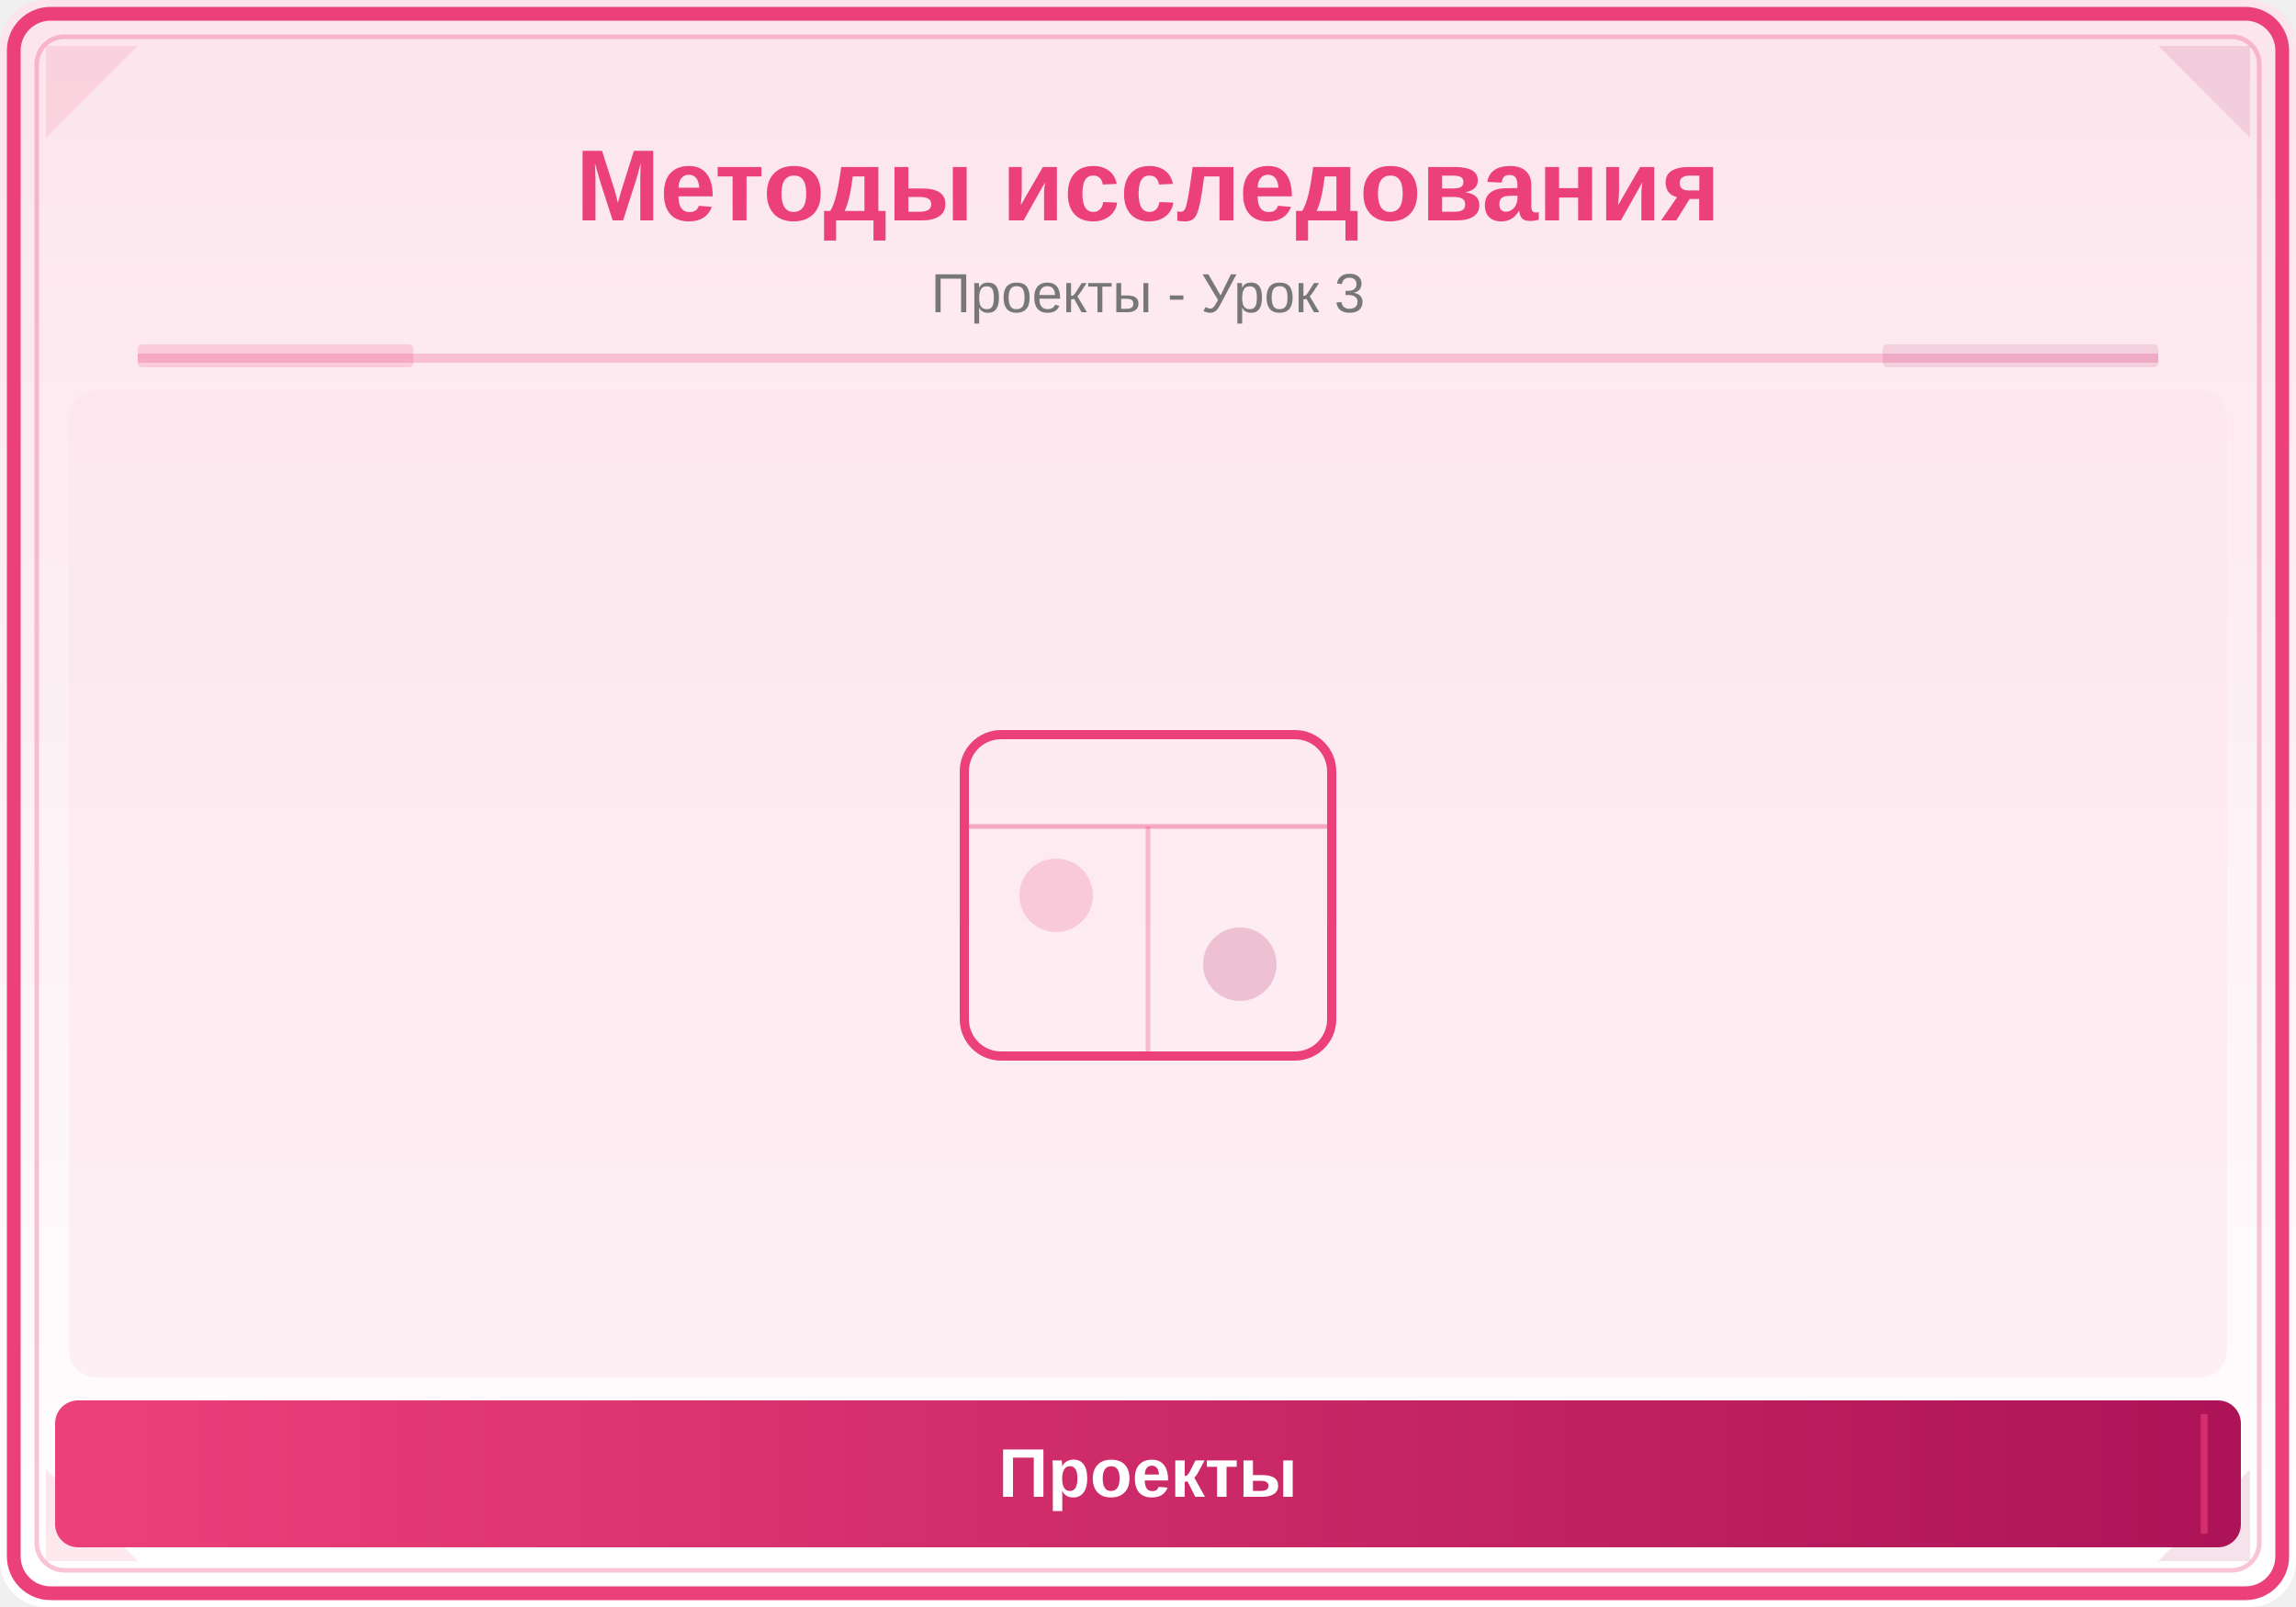
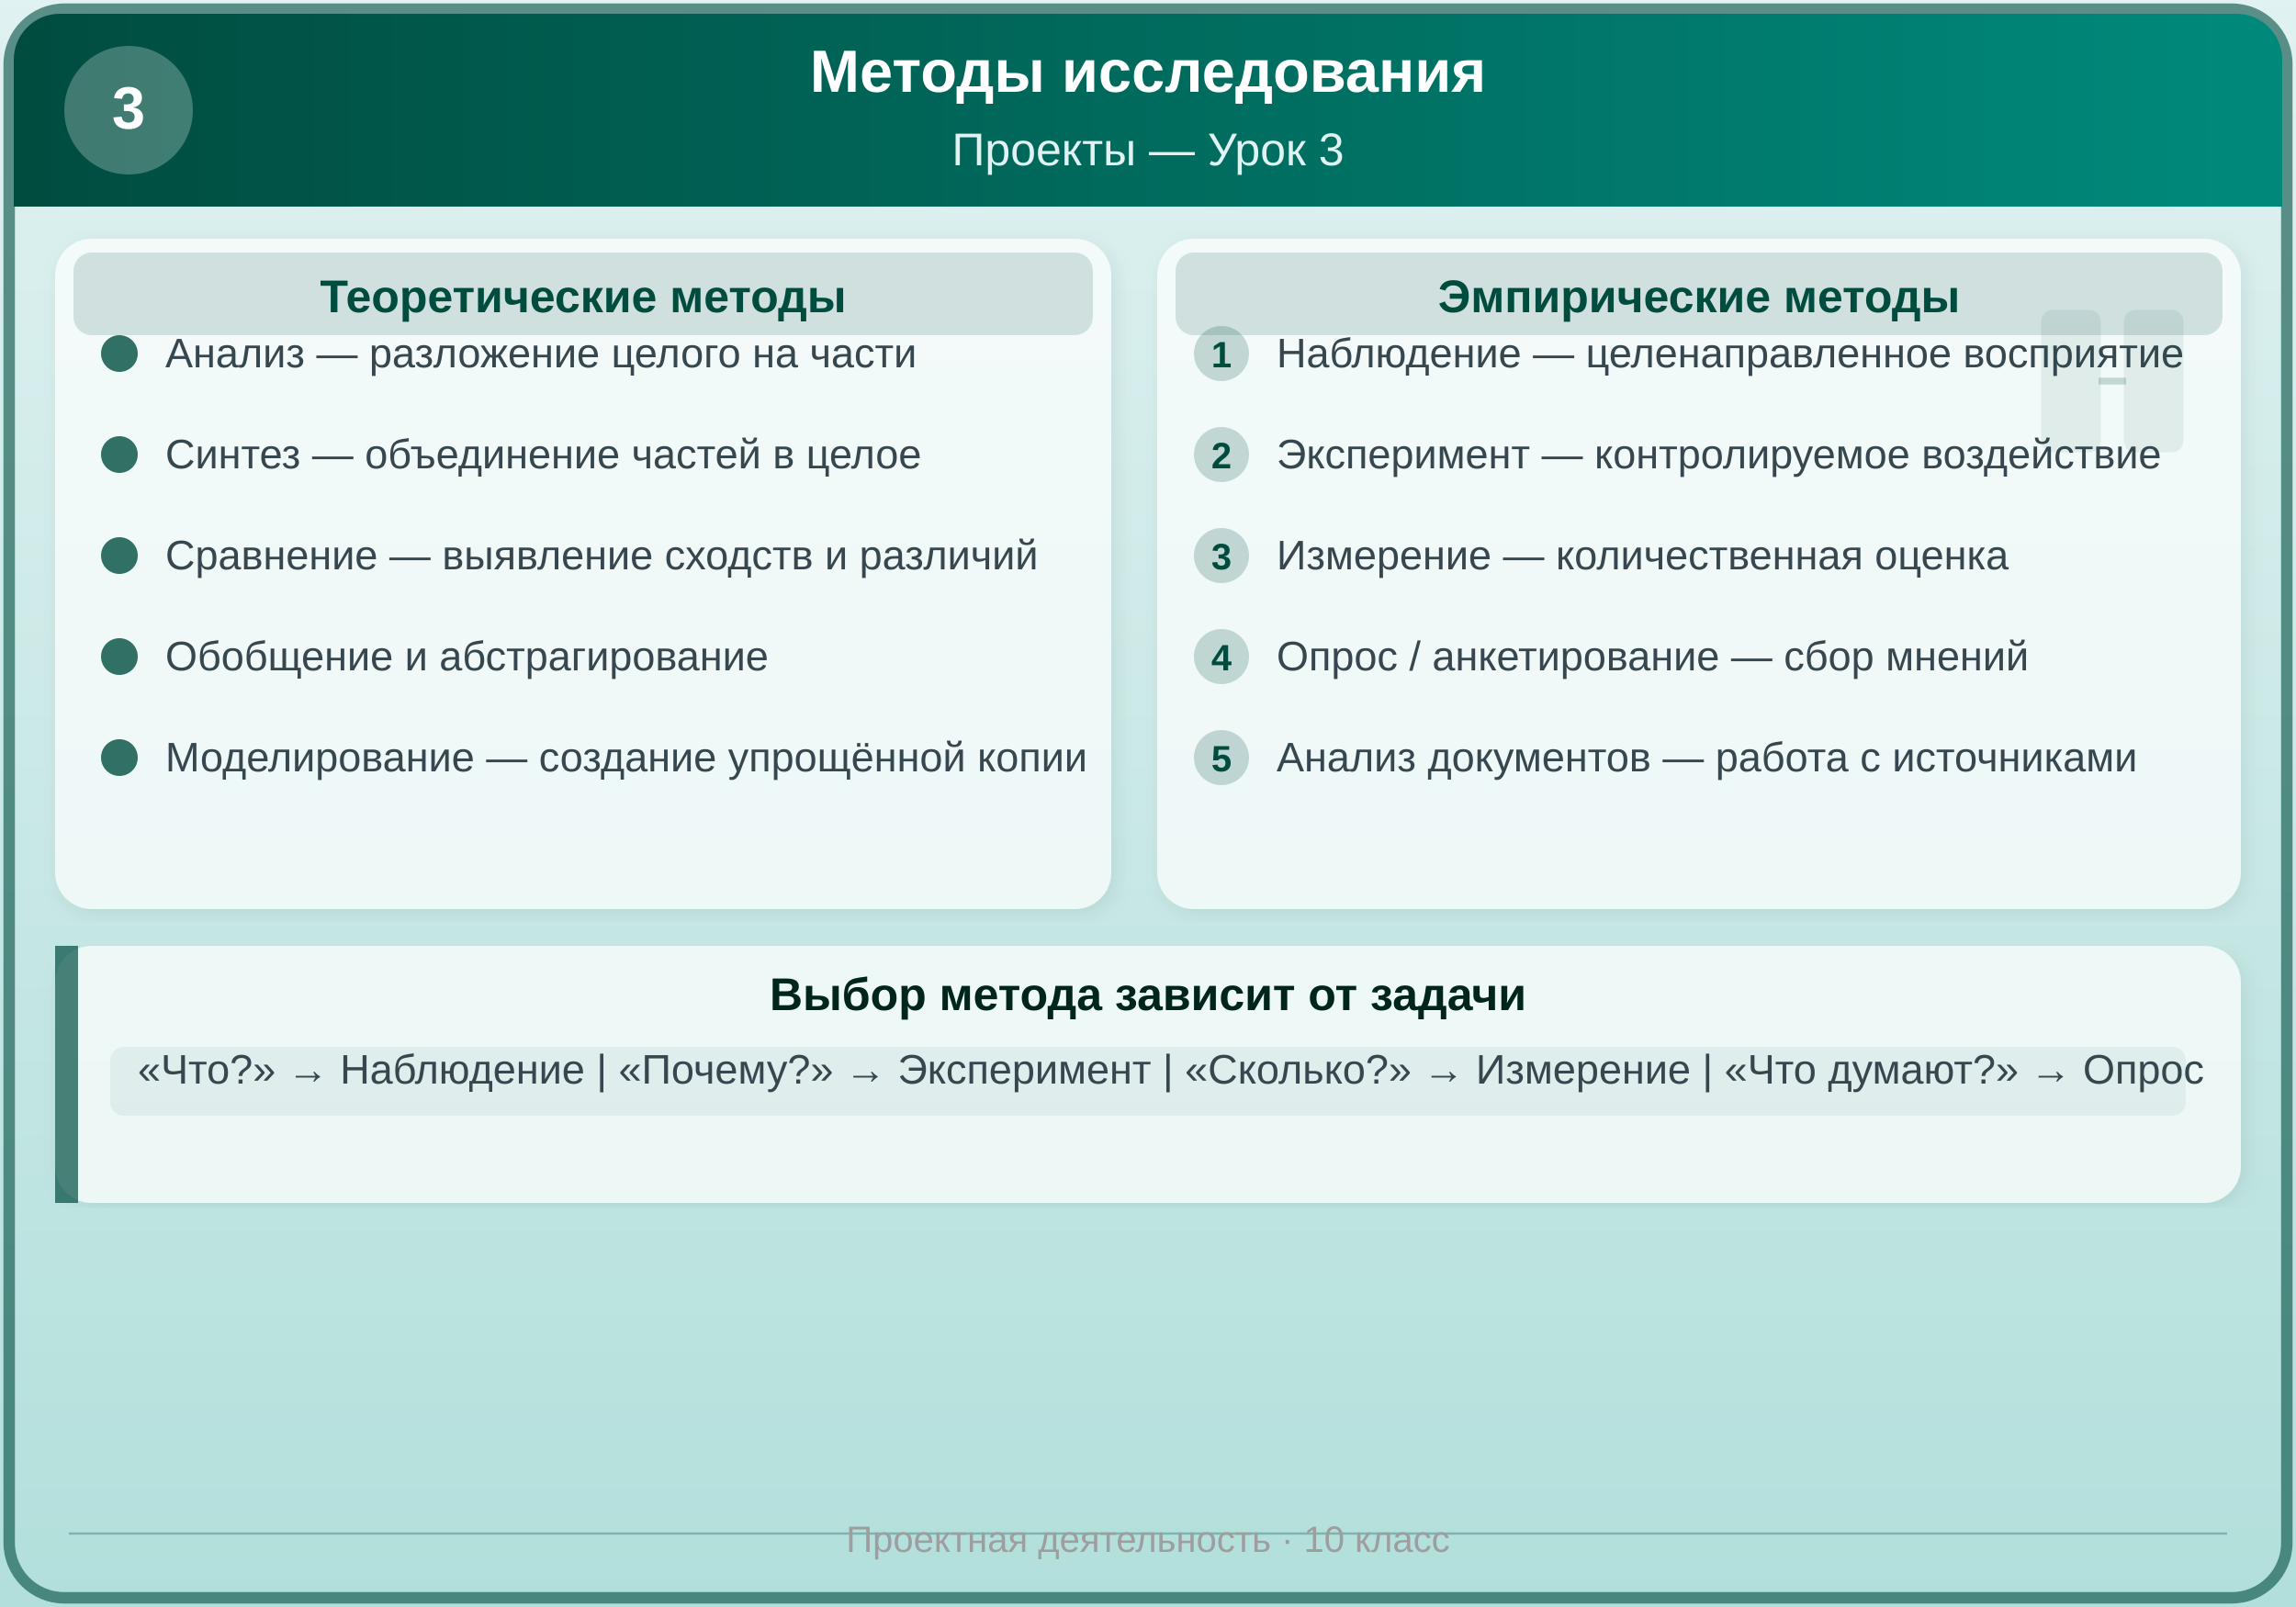
<svg xmlns="http://www.w3.org/2000/svg" viewBox="0 0 500 350">
  <defs>
-     <linearGradient id="bg" x1="0" y1="0" x2="0" y2="1">
-       <stop offset="0%" stop-color="#FCE4EC" />
-       <stop offset="100%" stop-color="#FFFFFF" />
+     <linearGradient id="hdrprojects3" x1="0%" y1="0%" x2="100%" y2="0%">
+       <stop offset="0%" style="stop-color:#004D40;stop-opacity:1" />
+       <stop offset="100%" style="stop-color:#00897B;stop-opacity:1" />
    </linearGradient>
-     <linearGradient id="panel" x1="0" y1="0" x2="1" y2="0">
-       <stop offset="0%" stop-color="#EC407A" />
-       <stop offset="100%" stop-color="#AD1457" />
+     <linearGradient id="bgprojects3" x1="0%" y1="0%" x2="0%" y2="100%">
+       <stop offset="0%" style="stop-color:#E0F2F1;stop-opacity:1" />
+       <stop offset="100%" style="stop-color:#B2DFDB;stop-opacity:1" />
    </linearGradient>
+     <filter id="shadowprojects3" x="-2%" y="-2%" width="104%" height="104%">
+       <feDropShadow dx="1" dy="1" stdDeviation="2" flood-color="#000" flood-opacity="0.1" />
+     </filter>
  </defs>
-   <rect width="500" height="350" fill="url(#bg)" rx="10" />
-   <rect x="3" y="3" width="494" height="344" rx="8" fill="none" stroke="#EC407A" stroke-width="3" />
-   <rect x="8" y="8" width="484" height="334" rx="6" fill="none" stroke="#EC407A" stroke-width="1" opacity="0.3" />
-   <polygon points="10,10 30,10 10,30" fill="#EC407A" opacity="0.12" />
-   <polygon points="490,10 470,10 490,30" fill="#AD1457" opacity="0.12" />
-   <polygon points="10,340 30,340 10,320" fill="#EC407A" opacity="0.12" />
-   <polygon points="490,340 470,340 490,320" fill="#AD1457" opacity="0.12" />
-   <text x="250" y="48" font-family="Arial,sans-serif" font-size="22" font-weight="bold" fill="#EC407A" text-anchor="middle">Методы исследования</text>
-   <text x="250" y="68" font-family="Arial,sans-serif" font-size="12" fill="#777" text-anchor="middle">Проекты - Урок 3</text>
-   <line x1="30" y1="78" x2="470" y2="78" stroke="#EC407A" stroke-width="2" opacity="0.25" />
-   <rect x="30" y="75" width="60" height="5" fill="#EC407A" opacity="0.18" rx="1" />
-   <rect x="410" y="75" width="60" height="5" fill="#AD1457" opacity="0.12" rx="1" />
-   <clipPath id="ill">
-     <rect x="15" y="85" width="470" height="215" rx="6" />
-   </clipPath>
-   <g clip-path="url(#ill)">
-     <rect x="15" y="85" width="470" height="215" fill="#FCE4EC" opacity="0.5" />
-     <rect x="210" y="160" width="80" height="70" rx="8" fill="none" stroke="#EC407A" stroke-width="2" />
-     <line x1="210" y1="180" x2="290" y2="180" stroke="#EC407A" stroke-width="1" opacity="0.4" />
-     <line x1="250" y1="180" x2="250" y2="230" stroke="#EC407A" stroke-width="1" opacity="0.3" />
-     <circle cx="230" cy="195" r="8" fill="#EC407A" opacity="0.2" />
-     <circle cx="270" cy="210" r="8" fill="#AD1457" opacity="0.2" />
+   <rect width="500" height="350" fill="url(#bgprojects3)" />
+   <rect x="2" y="2" width="496" height="346" rx="12" ry="12" fill="none" stroke="#004D40" stroke-width="2.5" opacity="0.6" />
+   <rect x="3" y="3" width="494" height="42" rx="10" ry="10" fill="url(#hdrprojects3)" />
+   <rect x="3" y="35" width="494" height="10" fill="url(#hdrprojects3)" />
+   <text x="250" y="20" font-family="Arial, sans-serif" font-size="13" font-weight="bold" fill="#FFFFFF" text-anchor="middle">Методы исследования</text>
+   <text x="250" y="36" font-family="Arial, sans-serif" font-size="10" fill="#E0F2F1" text-anchor="middle">Проекты — Урок 3</text>
+   <circle cx="28" cy="24" r="14" fill="#FFFFFF" opacity="0.25" />
+   <text x="28" y="28" font-family="Arial, sans-serif" font-size="13" font-weight="bold" fill="#FFFFFF" text-anchor="middle">3</text>
+   <rect x="12" y="52" width="230" height="146" rx="8" ry="8" fill="#FFFFFF" opacity="0.7" filter="url(#shadowprojects3)" />
+   <rect x="16" y="55" width="222" height="18" rx="4" ry="4" fill="#004D40" opacity="0.15" />
+   <text x="127" y="68" font-family="Arial, sans-serif" font-size="10" font-weight="bold" fill="#004D40" text-anchor="middle">Теоретические методы</text>
+   <circle cx="26" cy="77" r="4" fill="#004D40" opacity="0.8" />
+   <text x="36" y="80" font-family="Arial, sans-serif" font-size="9" fill="#37474F">Анализ — разложение целого на части</text>
+   <circle cx="26" cy="99" r="4" fill="#004D40" opacity="0.8" />
+   <text x="36" y="102" font-family="Arial, sans-serif" font-size="9" fill="#37474F">Синтез — объединение частей в целое</text>
+   <circle cx="26" cy="121" r="4" fill="#004D40" opacity="0.8" />
+   <text x="36" y="124" font-family="Arial, sans-serif" font-size="9" fill="#37474F">Сравнение — выявление сходств и различий</text>
+   <circle cx="26" cy="143" r="4" fill="#004D40" opacity="0.8" />
+   <text x="36" y="146" font-family="Arial, sans-serif" font-size="9" fill="#37474F">Обобщение и абстрагирование</text>
+   <circle cx="26" cy="165" r="4" fill="#004D40" opacity="0.8" />
+   <text x="36" y="168" font-family="Arial, sans-serif" font-size="9" fill="#37474F">Моделирование — создание упрощённой копии</text>
+   <rect x="252" y="52" width="236" height="146" rx="8" ry="8" fill="#FFFFFF" opacity="0.7" filter="url(#shadowprojects3)" />
+   <rect x="256" y="55" width="228" height="18" rx="4" ry="4" fill="#004D40" opacity="0.15" />
+   <text x="370" y="68" font-family="Arial, sans-serif" font-size="10" font-weight="bold" fill="#004D40" text-anchor="middle">Эмпирические методы</text>
+   <circle cx="266" cy="77" r="6" fill="#004D40" opacity="0.2" />
+   <text x="266" y="80" font-family="Arial, sans-serif" font-size="8" font-weight="bold" fill="#004D40" text-anchor="middle">1</text>
+   <text x="278" y="80" font-family="Arial, sans-serif" font-size="9" fill="#37474F">Наблюдение — целенаправленное восприятие</text>
+   <circle cx="266" cy="99" r="6" fill="#004D40" opacity="0.2" />
+   <text x="266" y="102" font-family="Arial, sans-serif" font-size="8" font-weight="bold" fill="#004D40" text-anchor="middle">2</text>
+   <text x="278" y="102" font-family="Arial, sans-serif" font-size="9" fill="#37474F">Эксперимент — контролируемое воздействие</text>
+   <circle cx="266" cy="121" r="6" fill="#004D40" opacity="0.2" />
+   <text x="266" y="124" font-family="Arial, sans-serif" font-size="8" font-weight="bold" fill="#004D40" text-anchor="middle">3</text>
+   <text x="278" y="124" font-family="Arial, sans-serif" font-size="9" fill="#37474F">Измерение — количественная оценка</text>
+   <circle cx="266" cy="143" r="6" fill="#004D40" opacity="0.2" />
+   <text x="266" y="146" font-family="Arial, sans-serif" font-size="8" font-weight="bold" fill="#004D40" text-anchor="middle">4</text>
+   <text x="278" y="146" font-family="Arial, sans-serif" font-size="9" fill="#37474F">Опрос / анкетирование — сбор мнений</text>
+   <circle cx="266" cy="165" r="6" fill="#004D40" opacity="0.2" />
+   <text x="266" y="168" font-family="Arial, sans-serif" font-size="8" font-weight="bold" fill="#004D40" text-anchor="middle">5</text>
+   <text x="278" y="168" font-family="Arial, sans-serif" font-size="9" fill="#37474F">Анализ документов — работа с источниками</text>
+   <rect x="12" y="206" width="476" height="56" rx="8" ry="8" fill="#FFFFFF" opacity="0.7" filter="url(#shadowprojects3)" />
+   <rect x="12" y="206" width="5" height="56" rx="2" ry="0" fill="#004D40" opacity="0.7" />
+   <text x="250" y="220" font-family="Arial, sans-serif" font-size="10" font-weight="bold" fill="#00251A" text-anchor="middle">Выбор метода зависит от задачи</text>
+   <rect x="24" y="228" width="452" height="15" rx="3" ry="3" fill="#004D40" opacity="0.06" />
+   <text x="30" y="236" font-family="Arial, sans-serif" font-size="9" fill="#37474F">«Что?» → Наблюдение  |  «Почему?» → Эксперимент  |  «Сколько?» → Измерение  |  «Что думают?» → Опрос</text>
+   <g transform="translate(440,58)">
+     <rect x="5" y="10" width="12" height="30" rx="2" fill="#004D40" opacity="0.08" stroke="#004D40" stroke-width="1" />
+     <rect x="23" y="10" width="12" height="30" rx="2" fill="#004D40" opacity="0.08" stroke="#004D40" stroke-width="1" />
+     <path d="M17,25 L23,25" stroke="#004D40" stroke-width="1.5" opacity="0.2" />
  </g>
-   <rect x="12" y="305" width="476" height="32" rx="5" fill="url(#panel)" />
-   <line x1="20" y1="308" x2="20" y2="334" stroke="#EC407A" stroke-width="1.5" opacity="0.6" />
-   <line x1="480" y1="308" x2="480" y2="334" stroke="#EC407A" stroke-width="1.5" opacity="0.6" />
-   <text x="250" y="326" font-family="Arial,sans-serif" font-size="15" text-anchor="middle" fill="white" font-weight="bold">Проекты</text>
+   <line x1="15" y1="334" x2="485" y2="334" stroke="#004D40" stroke-width="0.5" opacity="0.3" />
+   <text x="250" y="338" font-family="Arial, sans-serif" font-size="8" fill="#9E9E9E" text-anchor="middle">Проектная деятельность · 10 класс</text>
</svg>
